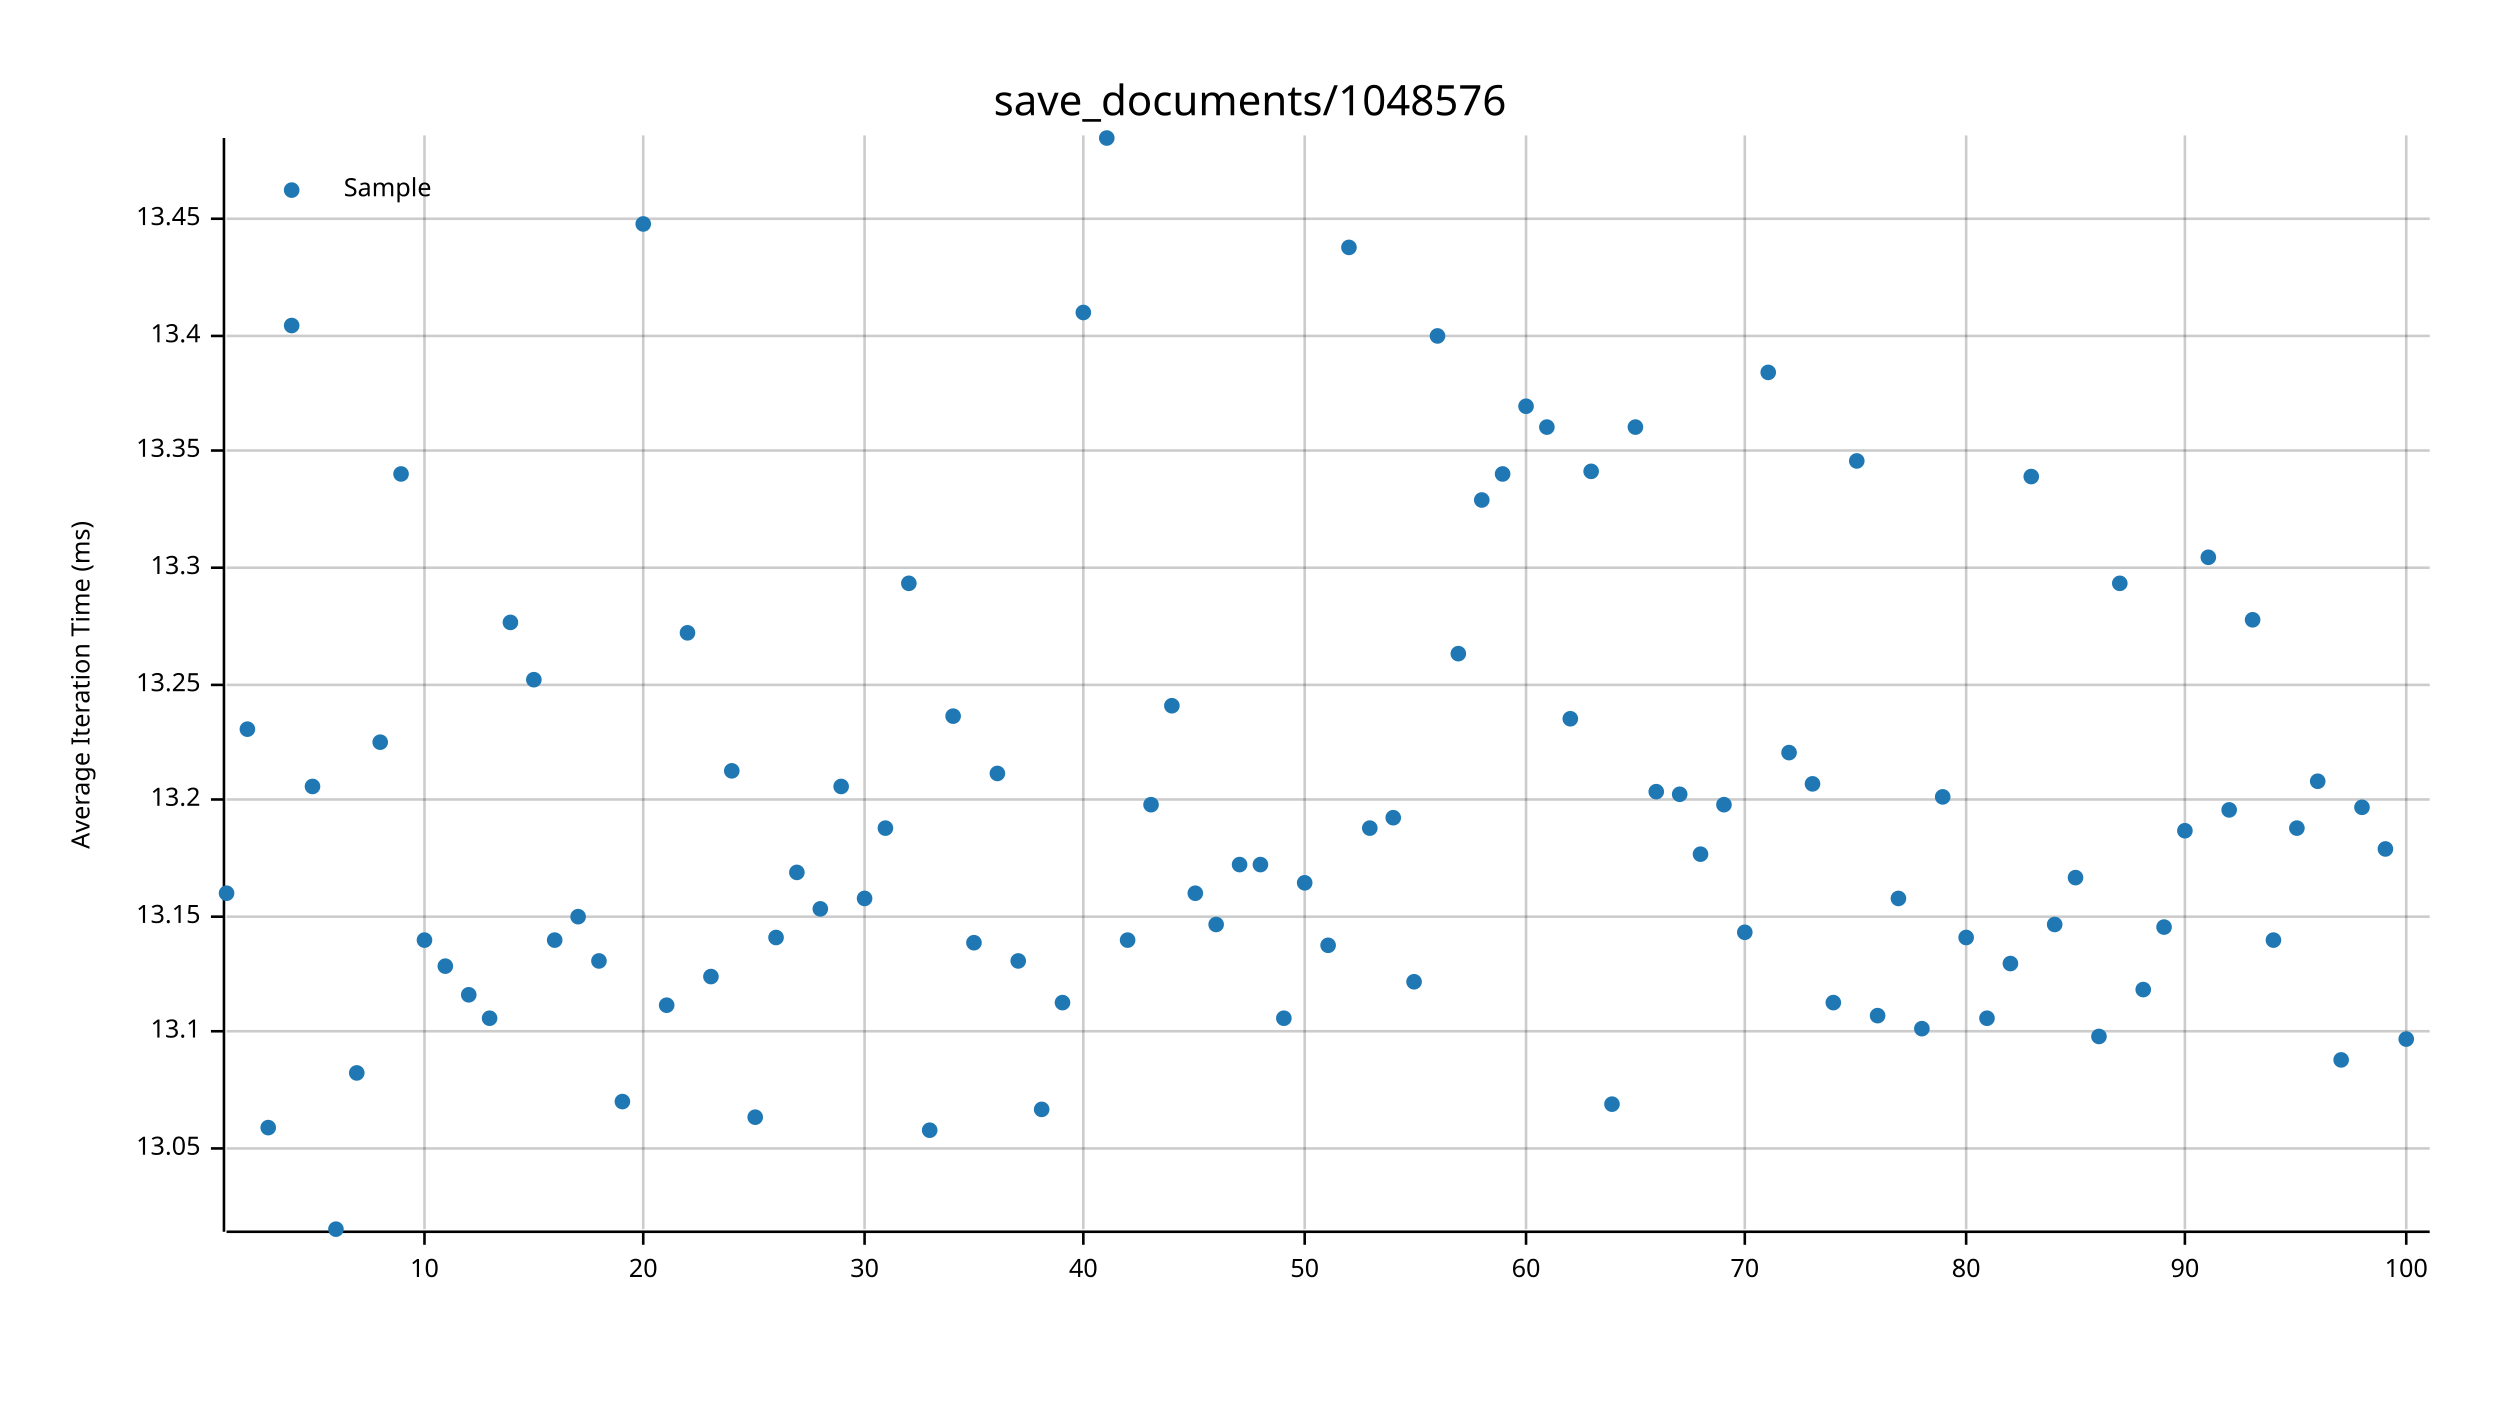
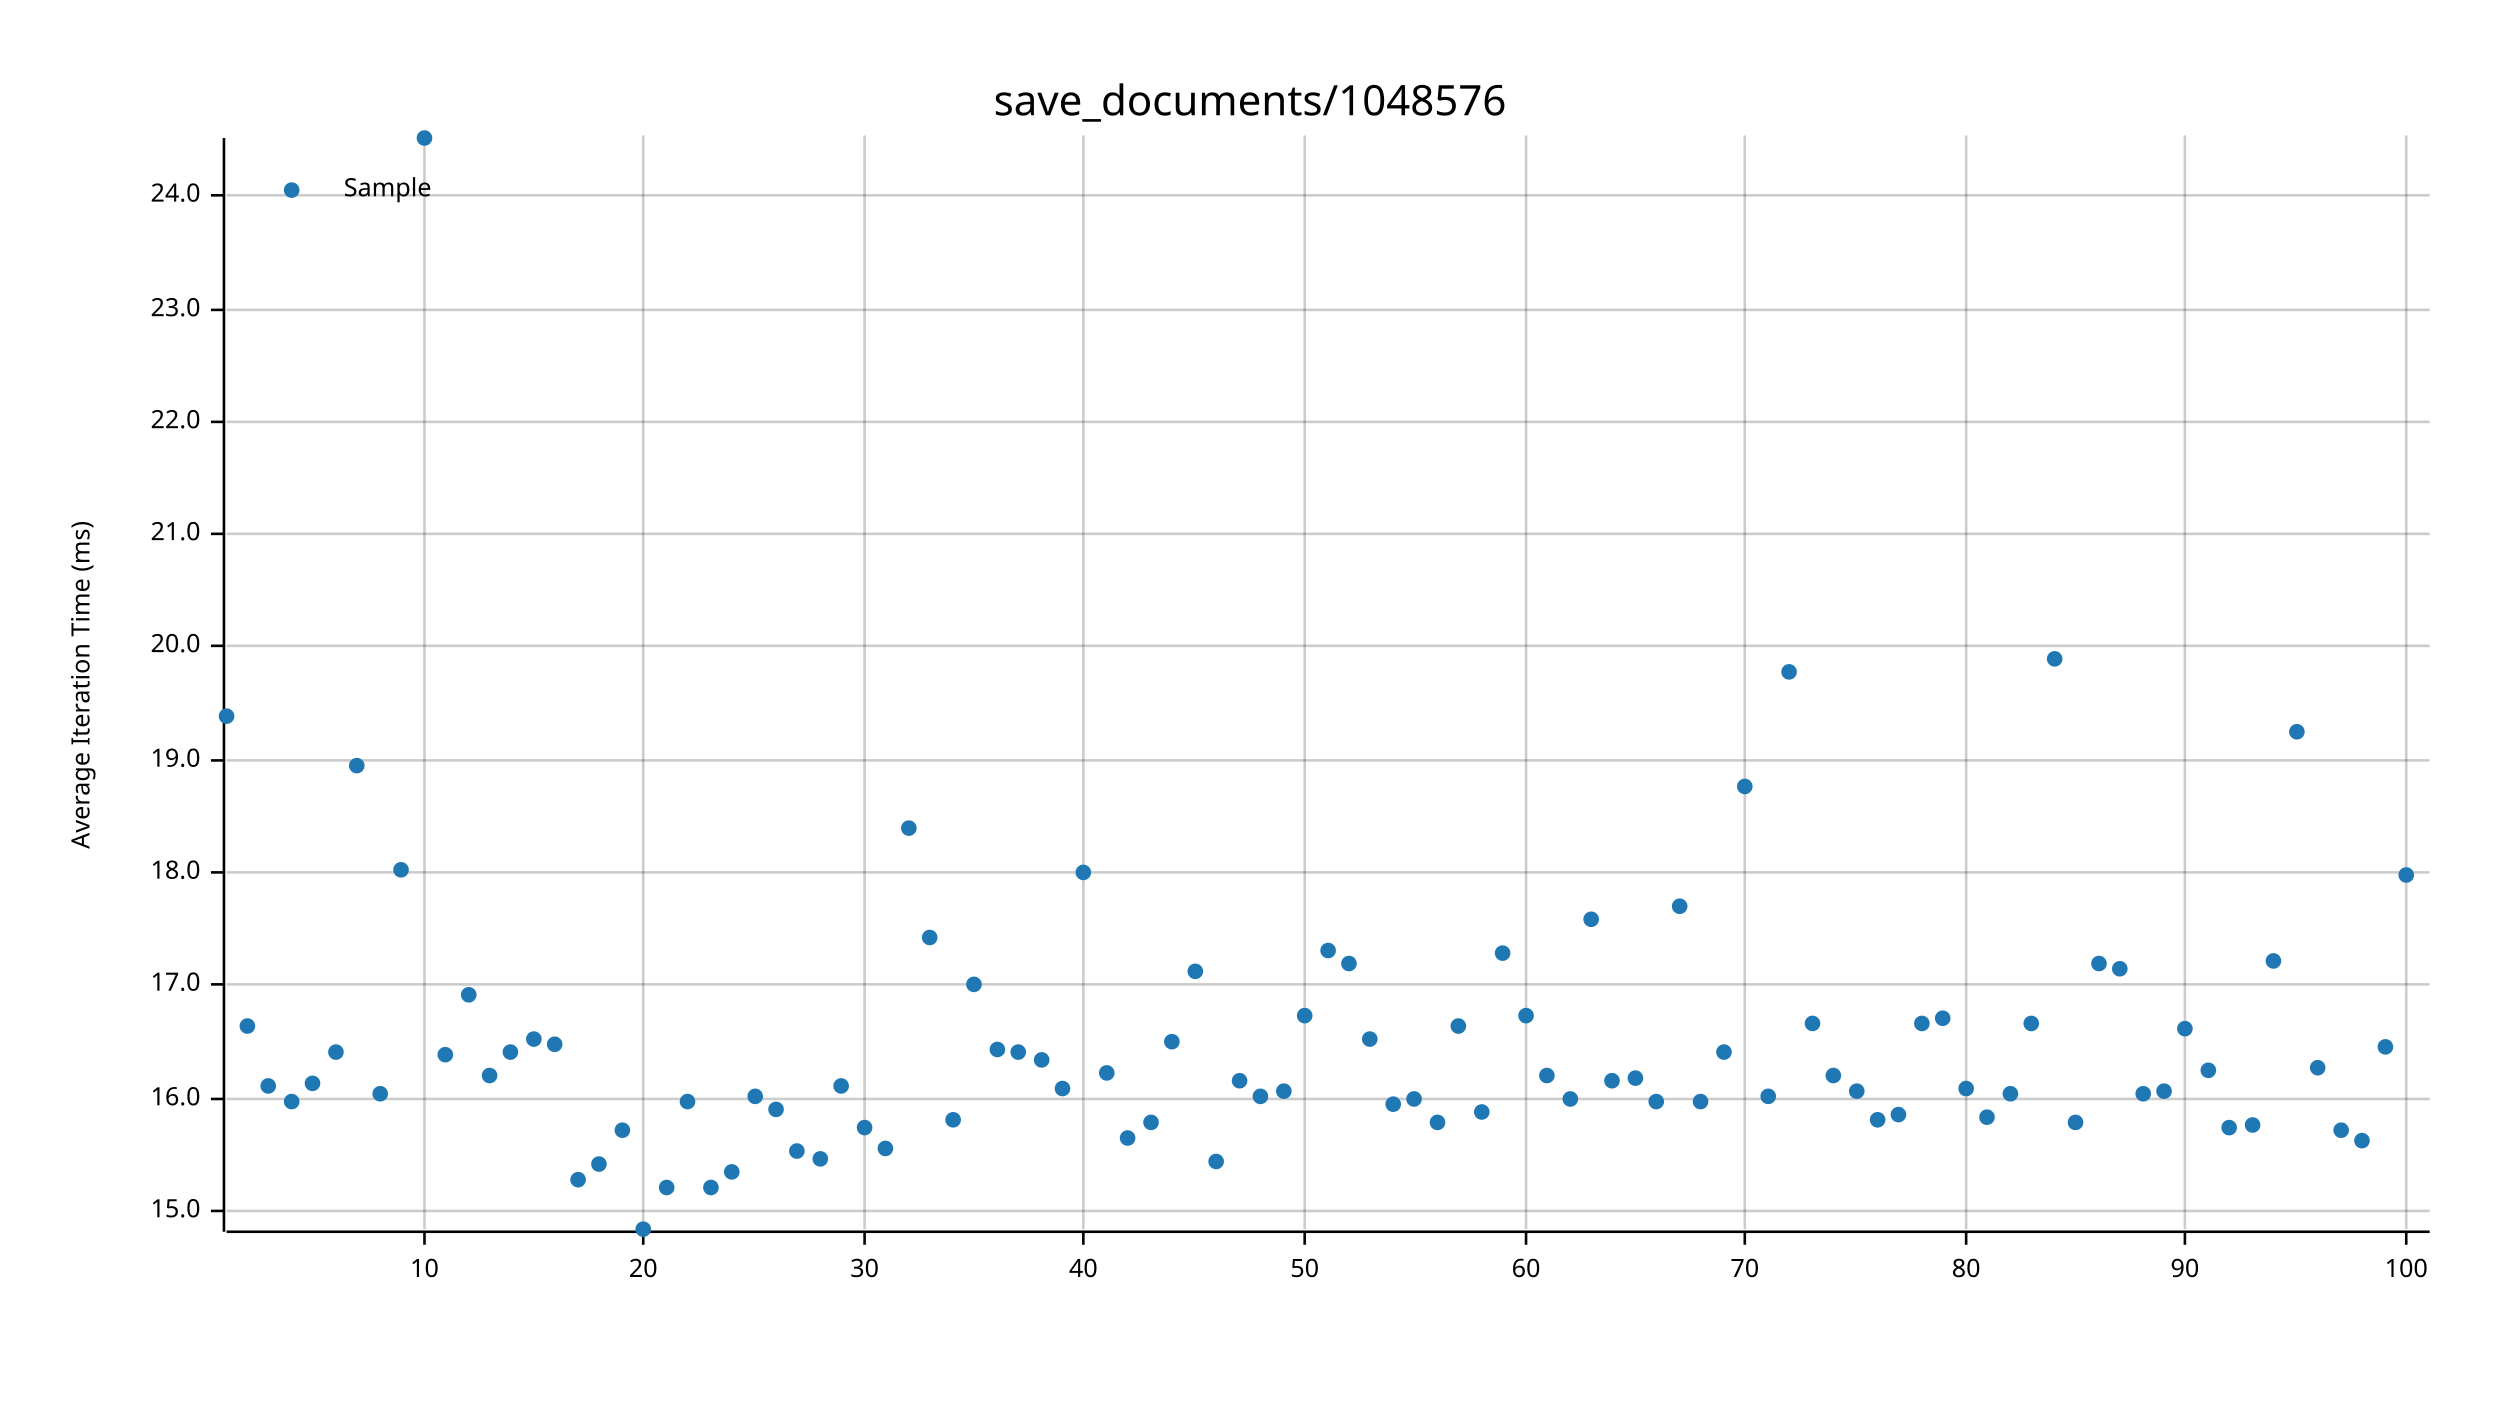
<svg xmlns="http://www.w3.org/2000/svg" width="960" height="540" viewBox="0 0 960 540">
  <text x="480" y="32" dy="0.76em" text-anchor="middle" font-family="sans-serif" font-size="16.129" opacity="1" fill="#000000">
save_documents/1048576
</text>
  <text x="27" y="263" dy="0.76em" text-anchor="middle" font-family="sans-serif" font-size="9.677" opacity="1" fill="#000000" transform="rotate(270, 27, 263)">
Average Iteration Time (ms)
</text>
  <line opacity="0.2" stroke="#000000" stroke-width="1" x1="163" y1="472" x2="163" y2="52" />
  <line opacity="0.2" stroke="#000000" stroke-width="1" x1="247" y1="472" x2="247" y2="52" />
  <line opacity="0.2" stroke="#000000" stroke-width="1" x1="332" y1="472" x2="332" y2="52" />
  <line opacity="0.2" stroke="#000000" stroke-width="1" x1="416" y1="472" x2="416" y2="52" />
  <line opacity="0.2" stroke="#000000" stroke-width="1" x1="501" y1="472" x2="501" y2="52" />
  <line opacity="0.2" stroke="#000000" stroke-width="1" x1="586" y1="472" x2="586" y2="52" />
  <line opacity="0.2" stroke="#000000" stroke-width="1" x1="670" y1="472" x2="670" y2="52" />
  <line opacity="0.2" stroke="#000000" stroke-width="1" x1="755" y1="472" x2="755" y2="52" />
  <line opacity="0.2" stroke="#000000" stroke-width="1" x1="839" y1="472" x2="839" y2="52" />
  <line opacity="0.2" stroke="#000000" stroke-width="1" x1="924" y1="472" x2="924" y2="52" />
-   <line opacity="0.2" stroke="#000000" stroke-width="1" x1="87" y1="441" x2="933" y2="441" />
-   <line opacity="0.2" stroke="#000000" stroke-width="1" x1="87" y1="396" x2="933" y2="396" />
-   <line opacity="0.2" stroke="#000000" stroke-width="1" x1="87" y1="352" x2="933" y2="352" />
-   <line opacity="0.2" stroke="#000000" stroke-width="1" x1="87" y1="307" x2="933" y2="307" />
-   <line opacity="0.2" stroke="#000000" stroke-width="1" x1="87" y1="263" x2="933" y2="263" />
-   <line opacity="0.2" stroke="#000000" stroke-width="1" x1="87" y1="218" x2="933" y2="218" />
-   <line opacity="0.2" stroke="#000000" stroke-width="1" x1="87" y1="173" x2="933" y2="173" />
-   <line opacity="0.2" stroke="#000000" stroke-width="1" x1="87" y1="129" x2="933" y2="129" />
-   <line opacity="0.2" stroke="#000000" stroke-width="1" x1="87" y1="84" x2="933" y2="84" />
+   <line opacity="0.2" stroke="#000000" stroke-width="1" x1="87" y1="465" x2="933" y2="465" />
+   <line opacity="0.2" stroke="#000000" stroke-width="1" x1="87" y1="422" x2="933" y2="422" />
+   <line opacity="0.2" stroke="#000000" stroke-width="1" x1="87" y1="378" x2="933" y2="378" />
+   <line opacity="0.2" stroke="#000000" stroke-width="1" x1="87" y1="335" x2="933" y2="335" />
+   <line opacity="0.2" stroke="#000000" stroke-width="1" x1="87" y1="292" x2="933" y2="292" />
+   <line opacity="0.2" stroke="#000000" stroke-width="1" x1="87" y1="248" x2="933" y2="248" />
+   <line opacity="0.2" stroke="#000000" stroke-width="1" x1="87" y1="205" x2="933" y2="205" />
+   <line opacity="0.2" stroke="#000000" stroke-width="1" x1="87" y1="162" x2="933" y2="162" />
+   <line opacity="0.2" stroke="#000000" stroke-width="1" x1="87" y1="119" x2="933" y2="119" />
+   <line opacity="0.2" stroke="#000000" stroke-width="1" x1="87" y1="75" x2="933" y2="75" />
  <polyline fill="none" opacity="1" stroke="#000000" stroke-width="1" points="86,53 86,473 " />
-   <text x="77" y="441" dy="0.5ex" text-anchor="end" font-family="sans-serif" font-size="9.677" opacity="1" fill="#000000">
- 13.05
- </text>
-   <polyline fill="none" opacity="1" stroke="#000000" stroke-width="1" points="81,441 86,441 " />
-   <text x="77" y="396" dy="0.5ex" text-anchor="end" font-family="sans-serif" font-size="9.677" opacity="1" fill="#000000">
- 13.1
- </text>
-   <polyline fill="none" opacity="1" stroke="#000000" stroke-width="1" points="81,396 86,396 " />
-   <text x="77" y="352" dy="0.5ex" text-anchor="end" font-family="sans-serif" font-size="9.677" opacity="1" fill="#000000">
- 13.15
- </text>
-   <polyline fill="none" opacity="1" stroke="#000000" stroke-width="1" points="81,352 86,352 " />
-   <text x="77" y="307" dy="0.5ex" text-anchor="end" font-family="sans-serif" font-size="9.677" opacity="1" fill="#000000">
- 13.2
- </text>
-   <polyline fill="none" opacity="1" stroke="#000000" stroke-width="1" points="81,307 86,307 " />
-   <text x="77" y="263" dy="0.5ex" text-anchor="end" font-family="sans-serif" font-size="9.677" opacity="1" fill="#000000">
- 13.25
- </text>
-   <polyline fill="none" opacity="1" stroke="#000000" stroke-width="1" points="81,263 86,263 " />
-   <text x="77" y="218" dy="0.5ex" text-anchor="end" font-family="sans-serif" font-size="9.677" opacity="1" fill="#000000">
- 13.3
- </text>
-   <polyline fill="none" opacity="1" stroke="#000000" stroke-width="1" points="81,218 86,218 " />
-   <text x="77" y="173" dy="0.5ex" text-anchor="end" font-family="sans-serif" font-size="9.677" opacity="1" fill="#000000">
- 13.35
- </text>
-   <polyline fill="none" opacity="1" stroke="#000000" stroke-width="1" points="81,173 86,173 " />
-   <text x="77" y="129" dy="0.5ex" text-anchor="end" font-family="sans-serif" font-size="9.677" opacity="1" fill="#000000">
- 13.4
- </text>
-   <polyline fill="none" opacity="1" stroke="#000000" stroke-width="1" points="81,129 86,129 " />
-   <text x="77" y="84" dy="0.5ex" text-anchor="end" font-family="sans-serif" font-size="9.677" opacity="1" fill="#000000">
- 13.45
- </text>
-   <polyline fill="none" opacity="1" stroke="#000000" stroke-width="1" points="81,84 86,84 " />
+   <text x="77" y="465" dy="0.5ex" text-anchor="end" font-family="sans-serif" font-size="9.677" opacity="1" fill="#000000">
+ 15.0
+ </text>
+   <polyline fill="none" opacity="1" stroke="#000000" stroke-width="1" points="81,465 86,465 " />
+   <text x="77" y="422" dy="0.5ex" text-anchor="end" font-family="sans-serif" font-size="9.677" opacity="1" fill="#000000">
+ 16.0
+ </text>
+   <polyline fill="none" opacity="1" stroke="#000000" stroke-width="1" points="81,422 86,422 " />
+   <text x="77" y="378" dy="0.5ex" text-anchor="end" font-family="sans-serif" font-size="9.677" opacity="1" fill="#000000">
+ 17.0
+ </text>
+   <polyline fill="none" opacity="1" stroke="#000000" stroke-width="1" points="81,378 86,378 " />
+   <text x="77" y="335" dy="0.5ex" text-anchor="end" font-family="sans-serif" font-size="9.677" opacity="1" fill="#000000">
+ 18.0
+ </text>
+   <polyline fill="none" opacity="1" stroke="#000000" stroke-width="1" points="81,335 86,335 " />
+   <text x="77" y="292" dy="0.5ex" text-anchor="end" font-family="sans-serif" font-size="9.677" opacity="1" fill="#000000">
+ 19.0
+ </text>
+   <polyline fill="none" opacity="1" stroke="#000000" stroke-width="1" points="81,292 86,292 " />
+   <text x="77" y="248" dy="0.5ex" text-anchor="end" font-family="sans-serif" font-size="9.677" opacity="1" fill="#000000">
+ 20.0
+ </text>
+   <polyline fill="none" opacity="1" stroke="#000000" stroke-width="1" points="81,248 86,248 " />
+   <text x="77" y="205" dy="0.5ex" text-anchor="end" font-family="sans-serif" font-size="9.677" opacity="1" fill="#000000">
+ 21.0
+ </text>
+   <polyline fill="none" opacity="1" stroke="#000000" stroke-width="1" points="81,205 86,205 " />
+   <text x="77" y="162" dy="0.5ex" text-anchor="end" font-family="sans-serif" font-size="9.677" opacity="1" fill="#000000">
+ 22.0
+ </text>
+   <polyline fill="none" opacity="1" stroke="#000000" stroke-width="1" points="81,162 86,162 " />
+   <text x="77" y="119" dy="0.5ex" text-anchor="end" font-family="sans-serif" font-size="9.677" opacity="1" fill="#000000">
+ 23.0
+ </text>
+   <polyline fill="none" opacity="1" stroke="#000000" stroke-width="1" points="81,119 86,119 " />
+   <text x="77" y="75" dy="0.5ex" text-anchor="end" font-family="sans-serif" font-size="9.677" opacity="1" fill="#000000">
+ 24.0
+ </text>
+   <polyline fill="none" opacity="1" stroke="#000000" stroke-width="1" points="81,75 86,75 " />
  <polyline fill="none" opacity="1" stroke="#000000" stroke-width="1" points="87,473 933,473 " />
  <text x="163" y="483" dy="0.76em" text-anchor="middle" font-family="sans-serif" font-size="9.677" opacity="1" fill="#000000">
10
</text>
  <polyline fill="none" opacity="1" stroke="#000000" stroke-width="1" points="163,473 163,478 " />
  <text x="247" y="483" dy="0.76em" text-anchor="middle" font-family="sans-serif" font-size="9.677" opacity="1" fill="#000000">
20
</text>
  <polyline fill="none" opacity="1" stroke="#000000" stroke-width="1" points="247,473 247,478 " />
  <text x="332" y="483" dy="0.76em" text-anchor="middle" font-family="sans-serif" font-size="9.677" opacity="1" fill="#000000">
30
</text>
  <polyline fill="none" opacity="1" stroke="#000000" stroke-width="1" points="332,473 332,478 " />
  <text x="416" y="483" dy="0.76em" text-anchor="middle" font-family="sans-serif" font-size="9.677" opacity="1" fill="#000000">
40
</text>
  <polyline fill="none" opacity="1" stroke="#000000" stroke-width="1" points="416,473 416,478 " />
  <text x="501" y="483" dy="0.76em" text-anchor="middle" font-family="sans-serif" font-size="9.677" opacity="1" fill="#000000">
50
</text>
  <polyline fill="none" opacity="1" stroke="#000000" stroke-width="1" points="501,473 501,478 " />
  <text x="586" y="483" dy="0.76em" text-anchor="middle" font-family="sans-serif" font-size="9.677" opacity="1" fill="#000000">
60
</text>
  <polyline fill="none" opacity="1" stroke="#000000" stroke-width="1" points="586,473 586,478 " />
  <text x="670" y="483" dy="0.76em" text-anchor="middle" font-family="sans-serif" font-size="9.677" opacity="1" fill="#000000">
70
</text>
  <polyline fill="none" opacity="1" stroke="#000000" stroke-width="1" points="670,473 670,478 " />
  <text x="755" y="483" dy="0.76em" text-anchor="middle" font-family="sans-serif" font-size="9.677" opacity="1" fill="#000000">
80
</text>
  <polyline fill="none" opacity="1" stroke="#000000" stroke-width="1" points="755,473 755,478 " />
  <text x="839" y="483" dy="0.76em" text-anchor="middle" font-family="sans-serif" font-size="9.677" opacity="1" fill="#000000">
90
</text>
  <polyline fill="none" opacity="1" stroke="#000000" stroke-width="1" points="839,473 839,478 " />
  <text x="924" y="483" dy="0.76em" text-anchor="middle" font-family="sans-serif" font-size="9.677" opacity="1" fill="#000000">
100
</text>
  <polyline fill="none" opacity="1" stroke="#000000" stroke-width="1" points="924,473 924,478 " />
-   <circle cx="87" cy="343" r="3" opacity="1" fill="#1F78B4" stroke="none" stroke-width="1" />
-   <circle cx="95" cy="280" r="3" opacity="1" fill="#1F78B4" stroke="none" stroke-width="1" />
-   <circle cx="103" cy="433" r="3" opacity="1" fill="#1F78B4" stroke="none" stroke-width="1" />
-   <circle cx="112" cy="125" r="3" opacity="1" fill="#1F78B4" stroke="none" stroke-width="1" />
-   <circle cx="120" cy="302" r="3" opacity="1" fill="#1F78B4" stroke="none" stroke-width="1" />
-   <circle cx="129" cy="472" r="3" opacity="1" fill="#1F78B4" stroke="none" stroke-width="1" />
-   <circle cx="137" cy="412" r="3" opacity="1" fill="#1F78B4" stroke="none" stroke-width="1" />
-   <circle cx="146" cy="285" r="3" opacity="1" fill="#1F78B4" stroke="none" stroke-width="1" />
-   <circle cx="154" cy="182" r="3" opacity="1" fill="#1F78B4" stroke="none" stroke-width="1" />
-   <circle cx="163" cy="361" r="3" opacity="1" fill="#1F78B4" stroke="none" stroke-width="1" />
-   <circle cx="171" cy="371" r="3" opacity="1" fill="#1F78B4" stroke="none" stroke-width="1" />
+   <circle cx="87" cy="275" r="3" opacity="1" fill="#1F78B4" stroke="none" stroke-width="1" />
+   <circle cx="95" cy="394" r="3" opacity="1" fill="#1F78B4" stroke="none" stroke-width="1" />
+   <circle cx="103" cy="417" r="3" opacity="1" fill="#1F78B4" stroke="none" stroke-width="1" />
+   <circle cx="112" cy="423" r="3" opacity="1" fill="#1F78B4" stroke="none" stroke-width="1" />
+   <circle cx="120" cy="416" r="3" opacity="1" fill="#1F78B4" stroke="none" stroke-width="1" />
+   <circle cx="129" cy="404" r="3" opacity="1" fill="#1F78B4" stroke="none" stroke-width="1" />
+   <circle cx="137" cy="294" r="3" opacity="1" fill="#1F78B4" stroke="none" stroke-width="1" />
+   <circle cx="146" cy="420" r="3" opacity="1" fill="#1F78B4" stroke="none" stroke-width="1" />
+   <circle cx="154" cy="334" r="3" opacity="1" fill="#1F78B4" stroke="none" stroke-width="1" />
+   <circle cx="163" cy="53" r="3" opacity="1" fill="#1F78B4" stroke="none" stroke-width="1" />
+   <circle cx="171" cy="405" r="3" opacity="1" fill="#1F78B4" stroke="none" stroke-width="1" />
  <circle cx="180" cy="382" r="3" opacity="1" fill="#1F78B4" stroke="none" stroke-width="1" />
-   <circle cx="188" cy="391" r="3" opacity="1" fill="#1F78B4" stroke="none" stroke-width="1" />
-   <circle cx="196" cy="239" r="3" opacity="1" fill="#1F78B4" stroke="none" stroke-width="1" />
-   <circle cx="205" cy="261" r="3" opacity="1" fill="#1F78B4" stroke="none" stroke-width="1" />
-   <circle cx="213" cy="361" r="3" opacity="1" fill="#1F78B4" stroke="none" stroke-width="1" />
-   <circle cx="222" cy="352" r="3" opacity="1" fill="#1F78B4" stroke="none" stroke-width="1" />
-   <circle cx="230" cy="369" r="3" opacity="1" fill="#1F78B4" stroke="none" stroke-width="1" />
-   <circle cx="239" cy="423" r="3" opacity="1" fill="#1F78B4" stroke="none" stroke-width="1" />
-   <circle cx="247" cy="86" r="3" opacity="1" fill="#1F78B4" stroke="none" stroke-width="1" />
-   <circle cx="256" cy="386" r="3" opacity="1" fill="#1F78B4" stroke="none" stroke-width="1" />
-   <circle cx="264" cy="243" r="3" opacity="1" fill="#1F78B4" stroke="none" stroke-width="1" />
-   <circle cx="273" cy="375" r="3" opacity="1" fill="#1F78B4" stroke="none" stroke-width="1" />
-   <circle cx="281" cy="296" r="3" opacity="1" fill="#1F78B4" stroke="none" stroke-width="1" />
-   <circle cx="290" cy="429" r="3" opacity="1" fill="#1F78B4" stroke="none" stroke-width="1" />
-   <circle cx="298" cy="360" r="3" opacity="1" fill="#1F78B4" stroke="none" stroke-width="1" />
-   <circle cx="306" cy="335" r="3" opacity="1" fill="#1F78B4" stroke="none" stroke-width="1" />
-   <circle cx="315" cy="349" r="3" opacity="1" fill="#1F78B4" stroke="none" stroke-width="1" />
-   <circle cx="323" cy="302" r="3" opacity="1" fill="#1F78B4" stroke="none" stroke-width="1" />
-   <circle cx="332" cy="345" r="3" opacity="1" fill="#1F78B4" stroke="none" stroke-width="1" />
-   <circle cx="340" cy="318" r="3" opacity="1" fill="#1F78B4" stroke="none" stroke-width="1" />
-   <circle cx="349" cy="224" r="3" opacity="1" fill="#1F78B4" stroke="none" stroke-width="1" />
-   <circle cx="357" cy="434" r="3" opacity="1" fill="#1F78B4" stroke="none" stroke-width="1" />
-   <circle cx="366" cy="275" r="3" opacity="1" fill="#1F78B4" stroke="none" stroke-width="1" />
-   <circle cx="374" cy="362" r="3" opacity="1" fill="#1F78B4" stroke="none" stroke-width="1" />
-   <circle cx="383" cy="297" r="3" opacity="1" fill="#1F78B4" stroke="none" stroke-width="1" />
-   <circle cx="391" cy="369" r="3" opacity="1" fill="#1F78B4" stroke="none" stroke-width="1" />
-   <circle cx="400" cy="426" r="3" opacity="1" fill="#1F78B4" stroke="none" stroke-width="1" />
-   <circle cx="408" cy="385" r="3" opacity="1" fill="#1F78B4" stroke="none" stroke-width="1" />
-   <circle cx="416" cy="120" r="3" opacity="1" fill="#1F78B4" stroke="none" stroke-width="1" />
-   <circle cx="425" cy="53" r="3" opacity="1" fill="#1F78B4" stroke="none" stroke-width="1" />
-   <circle cx="433" cy="361" r="3" opacity="1" fill="#1F78B4" stroke="none" stroke-width="1" />
-   <circle cx="442" cy="309" r="3" opacity="1" fill="#1F78B4" stroke="none" stroke-width="1" />
-   <circle cx="450" cy="271" r="3" opacity="1" fill="#1F78B4" stroke="none" stroke-width="1" />
-   <circle cx="459" cy="343" r="3" opacity="1" fill="#1F78B4" stroke="none" stroke-width="1" />
-   <circle cx="467" cy="355" r="3" opacity="1" fill="#1F78B4" stroke="none" stroke-width="1" />
-   <circle cx="476" cy="332" r="3" opacity="1" fill="#1F78B4" stroke="none" stroke-width="1" />
-   <circle cx="484" cy="332" r="3" opacity="1" fill="#1F78B4" stroke="none" stroke-width="1" />
-   <circle cx="493" cy="391" r="3" opacity="1" fill="#1F78B4" stroke="none" stroke-width="1" />
-   <circle cx="501" cy="339" r="3" opacity="1" fill="#1F78B4" stroke="none" stroke-width="1" />
-   <circle cx="510" cy="363" r="3" opacity="1" fill="#1F78B4" stroke="none" stroke-width="1" />
-   <circle cx="518" cy="95" r="3" opacity="1" fill="#1F78B4" stroke="none" stroke-width="1" />
-   <circle cx="526" cy="318" r="3" opacity="1" fill="#1F78B4" stroke="none" stroke-width="1" />
-   <circle cx="535" cy="314" r="3" opacity="1" fill="#1F78B4" stroke="none" stroke-width="1" />
-   <circle cx="543" cy="377" r="3" opacity="1" fill="#1F78B4" stroke="none" stroke-width="1" />
-   <circle cx="552" cy="129" r="3" opacity="1" fill="#1F78B4" stroke="none" stroke-width="1" />
-   <circle cx="560" cy="251" r="3" opacity="1" fill="#1F78B4" stroke="none" stroke-width="1" />
-   <circle cx="569" cy="192" r="3" opacity="1" fill="#1F78B4" stroke="none" stroke-width="1" />
-   <circle cx="577" cy="182" r="3" opacity="1" fill="#1F78B4" stroke="none" stroke-width="1" />
-   <circle cx="586" cy="156" r="3" opacity="1" fill="#1F78B4" stroke="none" stroke-width="1" />
-   <circle cx="594" cy="164" r="3" opacity="1" fill="#1F78B4" stroke="none" stroke-width="1" />
-   <circle cx="603" cy="276" r="3" opacity="1" fill="#1F78B4" stroke="none" stroke-width="1" />
-   <circle cx="611" cy="181" r="3" opacity="1" fill="#1F78B4" stroke="none" stroke-width="1" />
-   <circle cx="619" cy="424" r="3" opacity="1" fill="#1F78B4" stroke="none" stroke-width="1" />
-   <circle cx="628" cy="164" r="3" opacity="1" fill="#1F78B4" stroke="none" stroke-width="1" />
-   <circle cx="636" cy="304" r="3" opacity="1" fill="#1F78B4" stroke="none" stroke-width="1" />
-   <circle cx="645" cy="305" r="3" opacity="1" fill="#1F78B4" stroke="none" stroke-width="1" />
-   <circle cx="653" cy="328" r="3" opacity="1" fill="#1F78B4" stroke="none" stroke-width="1" />
-   <circle cx="662" cy="309" r="3" opacity="1" fill="#1F78B4" stroke="none" stroke-width="1" />
-   <circle cx="670" cy="358" r="3" opacity="1" fill="#1F78B4" stroke="none" stroke-width="1" />
-   <circle cx="679" cy="143" r="3" opacity="1" fill="#1F78B4" stroke="none" stroke-width="1" />
-   <circle cx="687" cy="289" r="3" opacity="1" fill="#1F78B4" stroke="none" stroke-width="1" />
-   <circle cx="696" cy="301" r="3" opacity="1" fill="#1F78B4" stroke="none" stroke-width="1" />
-   <circle cx="704" cy="385" r="3" opacity="1" fill="#1F78B4" stroke="none" stroke-width="1" />
-   <circle cx="713" cy="177" r="3" opacity="1" fill="#1F78B4" stroke="none" stroke-width="1" />
-   <circle cx="721" cy="390" r="3" opacity="1" fill="#1F78B4" stroke="none" stroke-width="1" />
-   <circle cx="729" cy="345" r="3" opacity="1" fill="#1F78B4" stroke="none" stroke-width="1" />
-   <circle cx="738" cy="395" r="3" opacity="1" fill="#1F78B4" stroke="none" stroke-width="1" />
-   <circle cx="746" cy="306" r="3" opacity="1" fill="#1F78B4" stroke="none" stroke-width="1" />
-   <circle cx="755" cy="360" r="3" opacity="1" fill="#1F78B4" stroke="none" stroke-width="1" />
-   <circle cx="763" cy="391" r="3" opacity="1" fill="#1F78B4" stroke="none" stroke-width="1" />
-   <circle cx="772" cy="370" r="3" opacity="1" fill="#1F78B4" stroke="none" stroke-width="1" />
-   <circle cx="780" cy="183" r="3" opacity="1" fill="#1F78B4" stroke="none" stroke-width="1" />
-   <circle cx="789" cy="355" r="3" opacity="1" fill="#1F78B4" stroke="none" stroke-width="1" />
-   <circle cx="797" cy="337" r="3" opacity="1" fill="#1F78B4" stroke="none" stroke-width="1" />
-   <circle cx="806" cy="398" r="3" opacity="1" fill="#1F78B4" stroke="none" stroke-width="1" />
-   <circle cx="814" cy="224" r="3" opacity="1" fill="#1F78B4" stroke="none" stroke-width="1" />
-   <circle cx="823" cy="380" r="3" opacity="1" fill="#1F78B4" stroke="none" stroke-width="1" />
-   <circle cx="831" cy="356" r="3" opacity="1" fill="#1F78B4" stroke="none" stroke-width="1" />
-   <circle cx="839" cy="319" r="3" opacity="1" fill="#1F78B4" stroke="none" stroke-width="1" />
-   <circle cx="848" cy="214" r="3" opacity="1" fill="#1F78B4" stroke="none" stroke-width="1" />
-   <circle cx="856" cy="311" r="3" opacity="1" fill="#1F78B4" stroke="none" stroke-width="1" />
-   <circle cx="865" cy="238" r="3" opacity="1" fill="#1F78B4" stroke="none" stroke-width="1" />
-   <circle cx="873" cy="361" r="3" opacity="1" fill="#1F78B4" stroke="none" stroke-width="1" />
-   <circle cx="882" cy="318" r="3" opacity="1" fill="#1F78B4" stroke="none" stroke-width="1" />
-   <circle cx="890" cy="300" r="3" opacity="1" fill="#1F78B4" stroke="none" stroke-width="1" />
-   <circle cx="899" cy="407" r="3" opacity="1" fill="#1F78B4" stroke="none" stroke-width="1" />
-   <circle cx="907" cy="310" r="3" opacity="1" fill="#1F78B4" stroke="none" stroke-width="1" />
-   <circle cx="916" cy="326" r="3" opacity="1" fill="#1F78B4" stroke="none" stroke-width="1" />
-   <circle cx="924" cy="399" r="3" opacity="1" fill="#1F78B4" stroke="none" stroke-width="1" />
+   <circle cx="188" cy="413" r="3" opacity="1" fill="#1F78B4" stroke="none" stroke-width="1" />
+   <circle cx="196" cy="404" r="3" opacity="1" fill="#1F78B4" stroke="none" stroke-width="1" />
+   <circle cx="205" cy="399" r="3" opacity="1" fill="#1F78B4" stroke="none" stroke-width="1" />
+   <circle cx="213" cy="401" r="3" opacity="1" fill="#1F78B4" stroke="none" stroke-width="1" />
+   <circle cx="222" cy="453" r="3" opacity="1" fill="#1F78B4" stroke="none" stroke-width="1" />
+   <circle cx="230" cy="447" r="3" opacity="1" fill="#1F78B4" stroke="none" stroke-width="1" />
+   <circle cx="239" cy="434" r="3" opacity="1" fill="#1F78B4" stroke="none" stroke-width="1" />
+   <circle cx="247" cy="472" r="3" opacity="1" fill="#1F78B4" stroke="none" stroke-width="1" />
+   <circle cx="256" cy="456" r="3" opacity="1" fill="#1F78B4" stroke="none" stroke-width="1" />
+   <circle cx="264" cy="423" r="3" opacity="1" fill="#1F78B4" stroke="none" stroke-width="1" />
+   <circle cx="273" cy="456" r="3" opacity="1" fill="#1F78B4" stroke="none" stroke-width="1" />
+   <circle cx="281" cy="450" r="3" opacity="1" fill="#1F78B4" stroke="none" stroke-width="1" />
+   <circle cx="290" cy="421" r="3" opacity="1" fill="#1F78B4" stroke="none" stroke-width="1" />
+   <circle cx="298" cy="426" r="3" opacity="1" fill="#1F78B4" stroke="none" stroke-width="1" />
+   <circle cx="306" cy="442" r="3" opacity="1" fill="#1F78B4" stroke="none" stroke-width="1" />
+   <circle cx="315" cy="445" r="3" opacity="1" fill="#1F78B4" stroke="none" stroke-width="1" />
+   <circle cx="323" cy="417" r="3" opacity="1" fill="#1F78B4" stroke="none" stroke-width="1" />
+   <circle cx="332" cy="433" r="3" opacity="1" fill="#1F78B4" stroke="none" stroke-width="1" />
+   <circle cx="340" cy="441" r="3" opacity="1" fill="#1F78B4" stroke="none" stroke-width="1" />
+   <circle cx="349" cy="318" r="3" opacity="1" fill="#1F78B4" stroke="none" stroke-width="1" />
+   <circle cx="357" cy="360" r="3" opacity="1" fill="#1F78B4" stroke="none" stroke-width="1" />
+   <circle cx="366" cy="430" r="3" opacity="1" fill="#1F78B4" stroke="none" stroke-width="1" />
+   <circle cx="374" cy="378" r="3" opacity="1" fill="#1F78B4" stroke="none" stroke-width="1" />
+   <circle cx="383" cy="403" r="3" opacity="1" fill="#1F78B4" stroke="none" stroke-width="1" />
+   <circle cx="391" cy="404" r="3" opacity="1" fill="#1F78B4" stroke="none" stroke-width="1" />
+   <circle cx="400" cy="407" r="3" opacity="1" fill="#1F78B4" stroke="none" stroke-width="1" />
+   <circle cx="408" cy="418" r="3" opacity="1" fill="#1F78B4" stroke="none" stroke-width="1" />
+   <circle cx="416" cy="335" r="3" opacity="1" fill="#1F78B4" stroke="none" stroke-width="1" />
+   <circle cx="425" cy="412" r="3" opacity="1" fill="#1F78B4" stroke="none" stroke-width="1" />
+   <circle cx="433" cy="437" r="3" opacity="1" fill="#1F78B4" stroke="none" stroke-width="1" />
+   <circle cx="442" cy="431" r="3" opacity="1" fill="#1F78B4" stroke="none" stroke-width="1" />
+   <circle cx="450" cy="400" r="3" opacity="1" fill="#1F78B4" stroke="none" stroke-width="1" />
+   <circle cx="459" cy="373" r="3" opacity="1" fill="#1F78B4" stroke="none" stroke-width="1" />
+   <circle cx="467" cy="446" r="3" opacity="1" fill="#1F78B4" stroke="none" stroke-width="1" />
+   <circle cx="476" cy="415" r="3" opacity="1" fill="#1F78B4" stroke="none" stroke-width="1" />
+   <circle cx="484" cy="421" r="3" opacity="1" fill="#1F78B4" stroke="none" stroke-width="1" />
+   <circle cx="493" cy="419" r="3" opacity="1" fill="#1F78B4" stroke="none" stroke-width="1" />
+   <circle cx="501" cy="390" r="3" opacity="1" fill="#1F78B4" stroke="none" stroke-width="1" />
+   <circle cx="510" cy="365" r="3" opacity="1" fill="#1F78B4" stroke="none" stroke-width="1" />
+   <circle cx="518" cy="370" r="3" opacity="1" fill="#1F78B4" stroke="none" stroke-width="1" />
+   <circle cx="526" cy="399" r="3" opacity="1" fill="#1F78B4" stroke="none" stroke-width="1" />
+   <circle cx="535" cy="424" r="3" opacity="1" fill="#1F78B4" stroke="none" stroke-width="1" />
+   <circle cx="543" cy="422" r="3" opacity="1" fill="#1F78B4" stroke="none" stroke-width="1" />
+   <circle cx="552" cy="431" r="3" opacity="1" fill="#1F78B4" stroke="none" stroke-width="1" />
+   <circle cx="560" cy="394" r="3" opacity="1" fill="#1F78B4" stroke="none" stroke-width="1" />
+   <circle cx="569" cy="427" r="3" opacity="1" fill="#1F78B4" stroke="none" stroke-width="1" />
+   <circle cx="577" cy="366" r="3" opacity="1" fill="#1F78B4" stroke="none" stroke-width="1" />
+   <circle cx="586" cy="390" r="3" opacity="1" fill="#1F78B4" stroke="none" stroke-width="1" />
+   <circle cx="594" cy="413" r="3" opacity="1" fill="#1F78B4" stroke="none" stroke-width="1" />
+   <circle cx="603" cy="422" r="3" opacity="1" fill="#1F78B4" stroke="none" stroke-width="1" />
+   <circle cx="611" cy="353" r="3" opacity="1" fill="#1F78B4" stroke="none" stroke-width="1" />
+   <circle cx="619" cy="415" r="3" opacity="1" fill="#1F78B4" stroke="none" stroke-width="1" />
+   <circle cx="628" cy="414" r="3" opacity="1" fill="#1F78B4" stroke="none" stroke-width="1" />
+   <circle cx="636" cy="423" r="3" opacity="1" fill="#1F78B4" stroke="none" stroke-width="1" />
+   <circle cx="645" cy="348" r="3" opacity="1" fill="#1F78B4" stroke="none" stroke-width="1" />
+   <circle cx="653" cy="423" r="3" opacity="1" fill="#1F78B4" stroke="none" stroke-width="1" />
+   <circle cx="662" cy="404" r="3" opacity="1" fill="#1F78B4" stroke="none" stroke-width="1" />
+   <circle cx="670" cy="302" r="3" opacity="1" fill="#1F78B4" stroke="none" stroke-width="1" />
+   <circle cx="679" cy="421" r="3" opacity="1" fill="#1F78B4" stroke="none" stroke-width="1" />
+   <circle cx="687" cy="258" r="3" opacity="1" fill="#1F78B4" stroke="none" stroke-width="1" />
+   <circle cx="696" cy="393" r="3" opacity="1" fill="#1F78B4" stroke="none" stroke-width="1" />
+   <circle cx="704" cy="413" r="3" opacity="1" fill="#1F78B4" stroke="none" stroke-width="1" />
+   <circle cx="713" cy="419" r="3" opacity="1" fill="#1F78B4" stroke="none" stroke-width="1" />
+   <circle cx="721" cy="430" r="3" opacity="1" fill="#1F78B4" stroke="none" stroke-width="1" />
+   <circle cx="729" cy="428" r="3" opacity="1" fill="#1F78B4" stroke="none" stroke-width="1" />
+   <circle cx="738" cy="393" r="3" opacity="1" fill="#1F78B4" stroke="none" stroke-width="1" />
+   <circle cx="746" cy="391" r="3" opacity="1" fill="#1F78B4" stroke="none" stroke-width="1" />
+   <circle cx="755" cy="418" r="3" opacity="1" fill="#1F78B4" stroke="none" stroke-width="1" />
+   <circle cx="763" cy="429" r="3" opacity="1" fill="#1F78B4" stroke="none" stroke-width="1" />
+   <circle cx="772" cy="420" r="3" opacity="1" fill="#1F78B4" stroke="none" stroke-width="1" />
+   <circle cx="780" cy="393" r="3" opacity="1" fill="#1F78B4" stroke="none" stroke-width="1" />
+   <circle cx="789" cy="253" r="3" opacity="1" fill="#1F78B4" stroke="none" stroke-width="1" />
+   <circle cx="797" cy="431" r="3" opacity="1" fill="#1F78B4" stroke="none" stroke-width="1" />
+   <circle cx="806" cy="370" r="3" opacity="1" fill="#1F78B4" stroke="none" stroke-width="1" />
+   <circle cx="814" cy="372" r="3" opacity="1" fill="#1F78B4" stroke="none" stroke-width="1" />
+   <circle cx="823" cy="420" r="3" opacity="1" fill="#1F78B4" stroke="none" stroke-width="1" />
+   <circle cx="831" cy="419" r="3" opacity="1" fill="#1F78B4" stroke="none" stroke-width="1" />
+   <circle cx="839" cy="395" r="3" opacity="1" fill="#1F78B4" stroke="none" stroke-width="1" />
+   <circle cx="848" cy="411" r="3" opacity="1" fill="#1F78B4" stroke="none" stroke-width="1" />
+   <circle cx="856" cy="433" r="3" opacity="1" fill="#1F78B4" stroke="none" stroke-width="1" />
+   <circle cx="865" cy="432" r="3" opacity="1" fill="#1F78B4" stroke="none" stroke-width="1" />
+   <circle cx="873" cy="369" r="3" opacity="1" fill="#1F78B4" stroke="none" stroke-width="1" />
+   <circle cx="882" cy="281" r="3" opacity="1" fill="#1F78B4" stroke="none" stroke-width="1" />
+   <circle cx="890" cy="410" r="3" opacity="1" fill="#1F78B4" stroke="none" stroke-width="1" />
+   <circle cx="899" cy="434" r="3" opacity="1" fill="#1F78B4" stroke="none" stroke-width="1" />
+   <circle cx="907" cy="438" r="3" opacity="1" fill="#1F78B4" stroke="none" stroke-width="1" />
+   <circle cx="916" cy="402" r="3" opacity="1" fill="#1F78B4" stroke="none" stroke-width="1" />
+   <circle cx="924" cy="336" r="3" opacity="1" fill="#1F78B4" stroke="none" stroke-width="1" />
  <text x="132" y="68" dy="0.76em" text-anchor="start" font-family="sans-serif" font-size="9.677" opacity="1" fill="#000000">
Sample
</text>
  <circle cx="112" cy="73" r="3" opacity="1" fill="#1F78B4" stroke="none" stroke-width="1" />
</svg>
